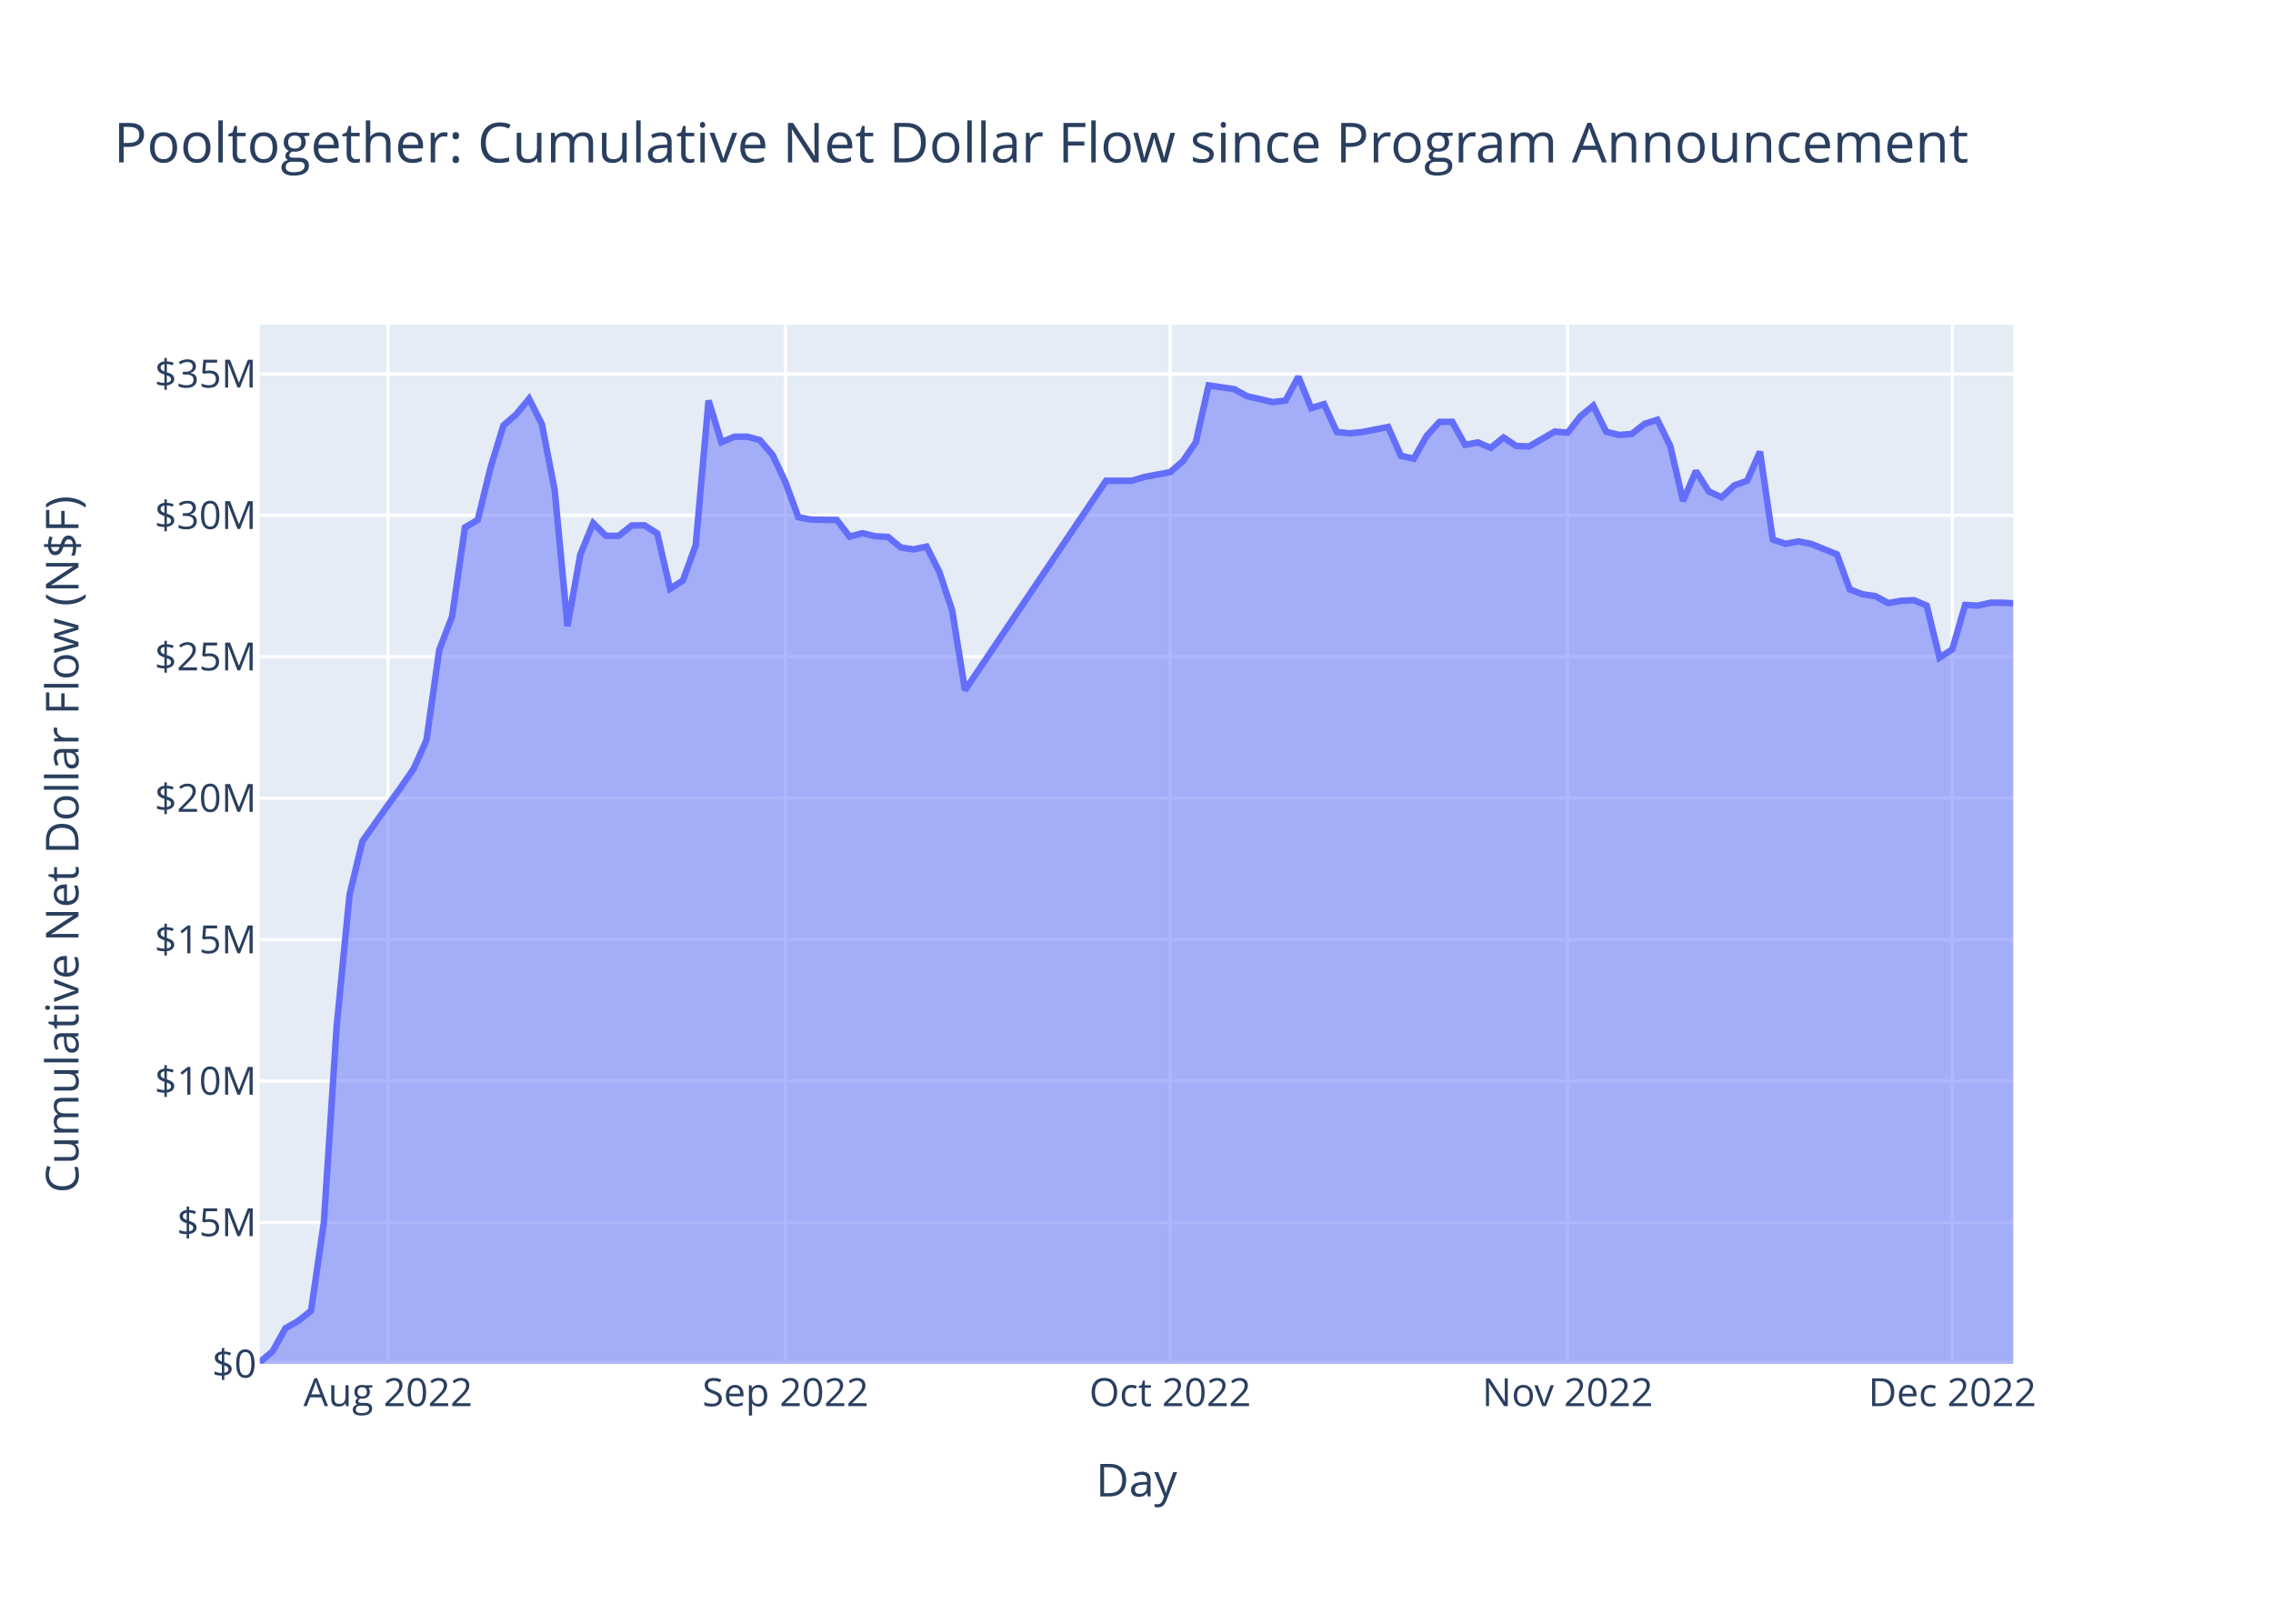
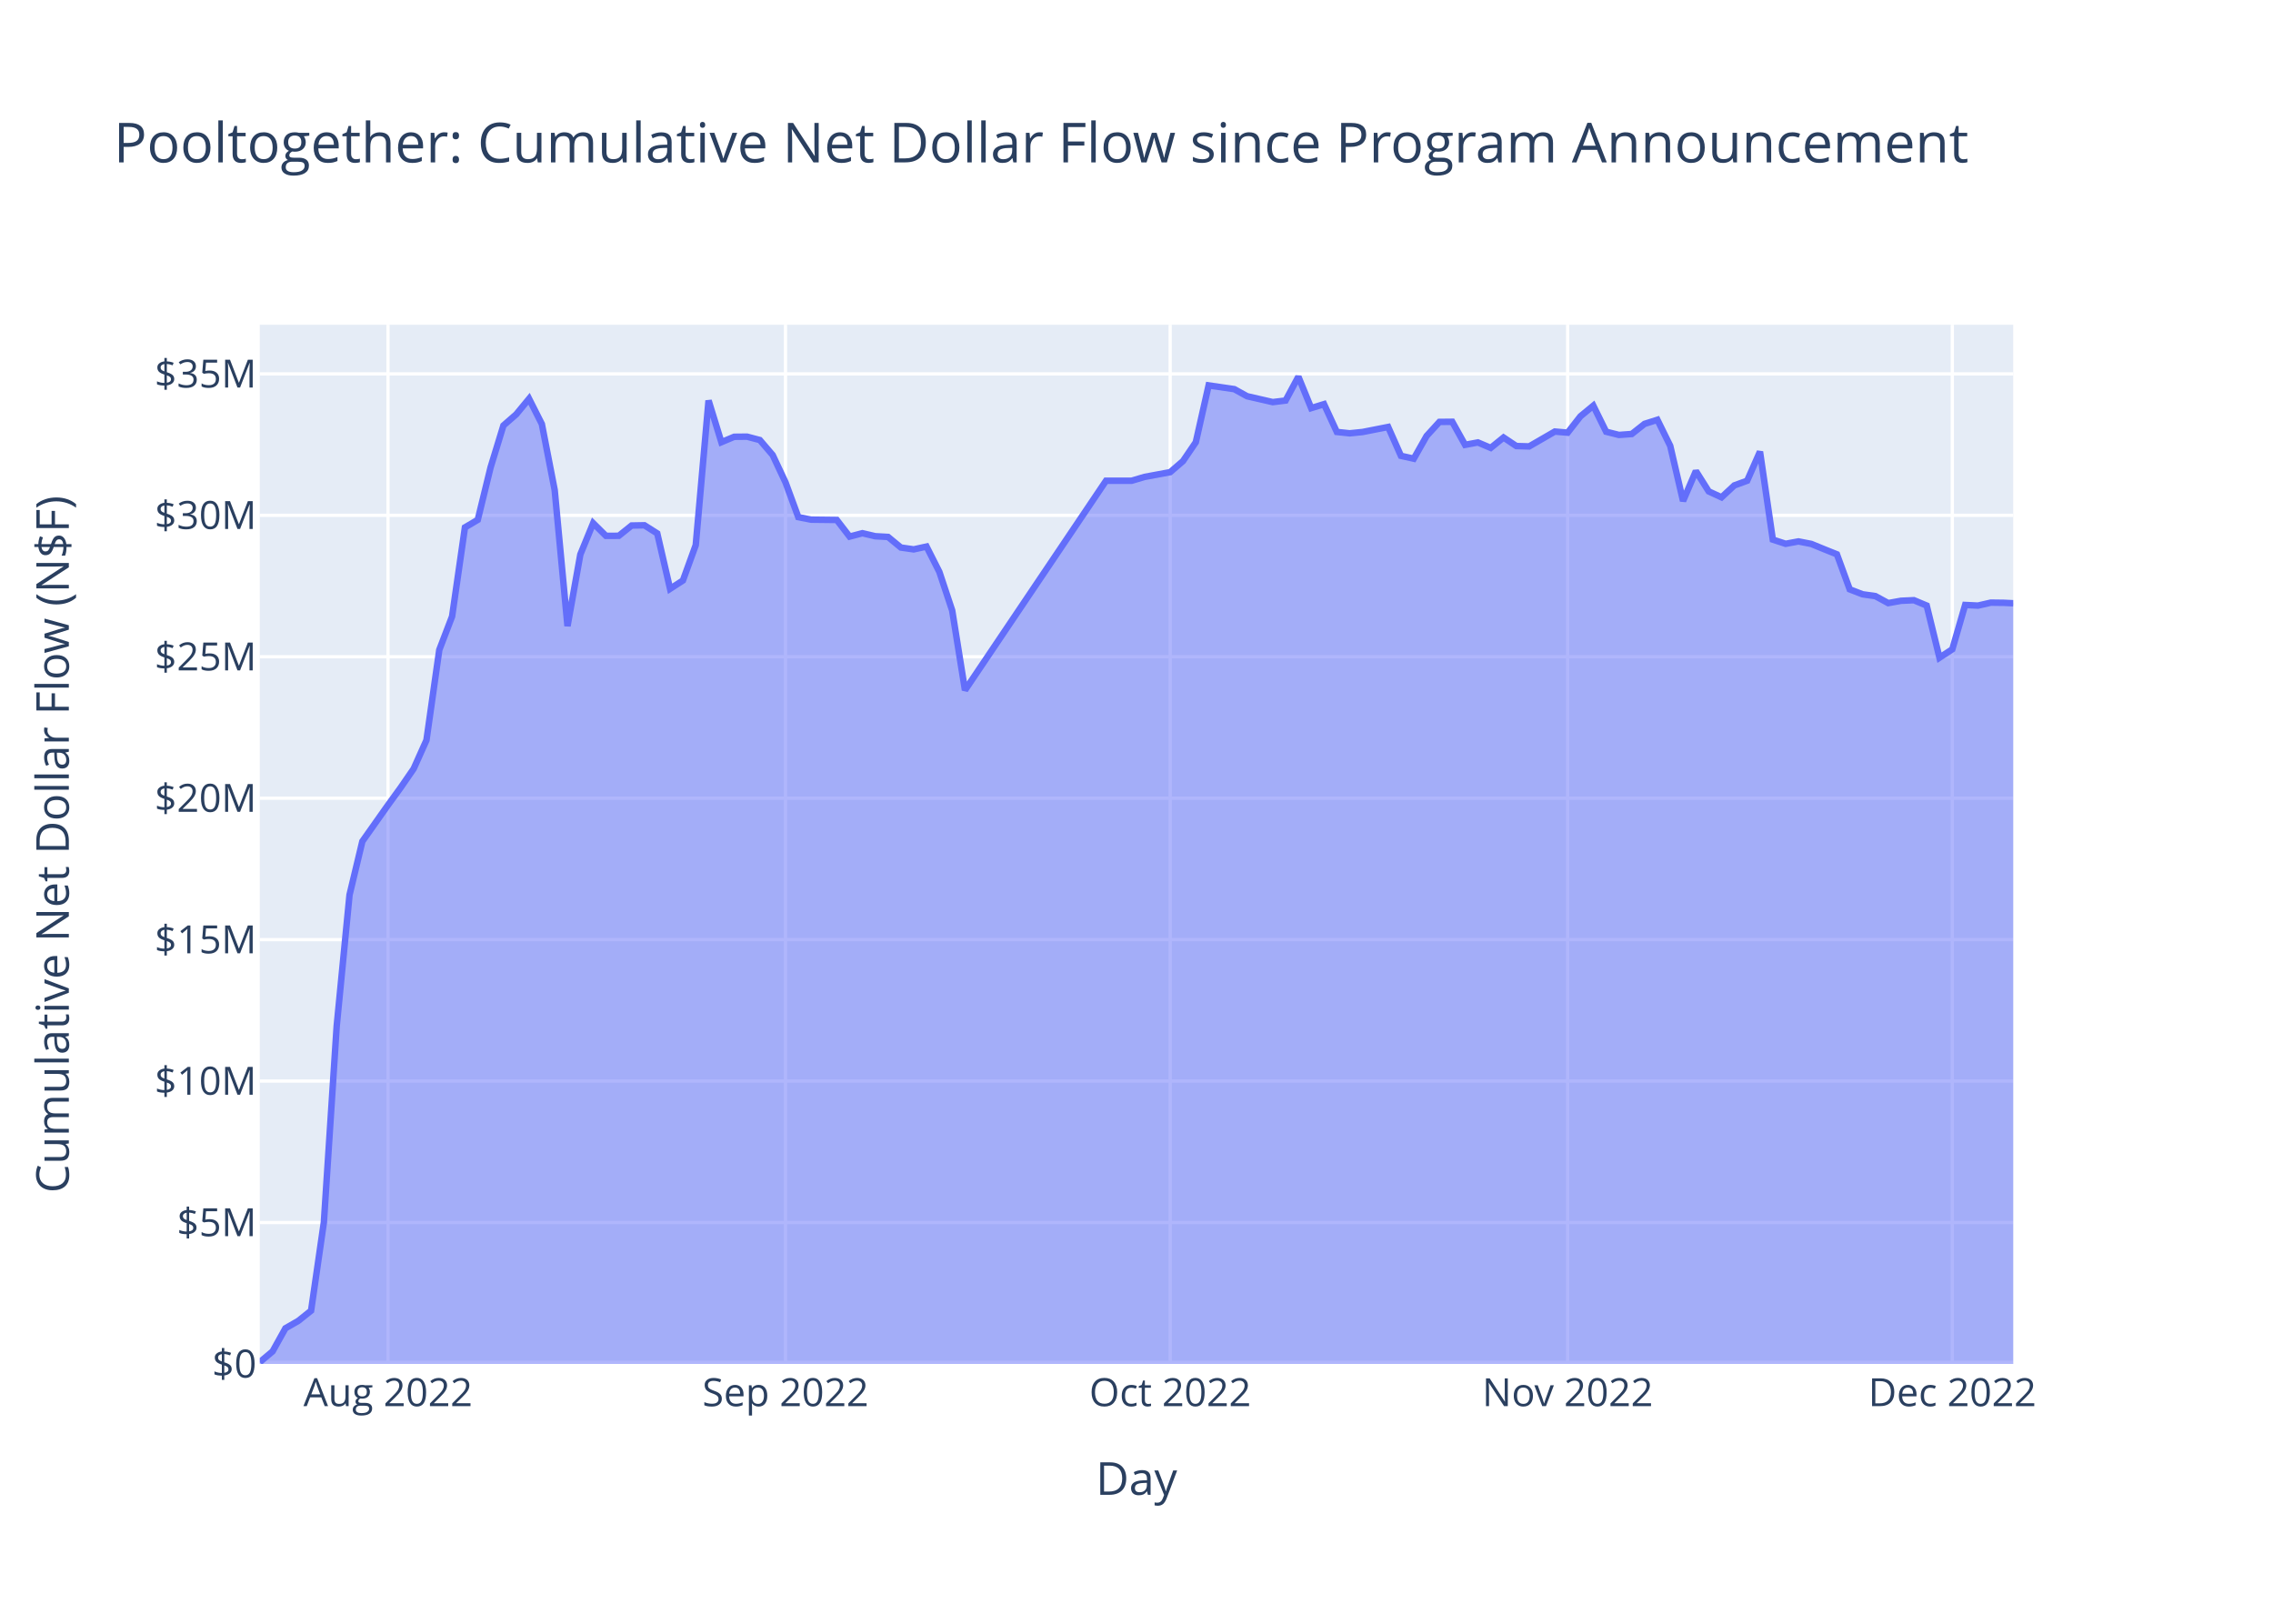
<svg xmlns="http://www.w3.org/2000/svg" class="main-svg" width="700" height="500" style="" viewBox="0 0 700 500">
  <rect x="0" y="0" width="700" height="500" style="fill: rgb(255, 255, 255); fill-opacity: 1;" />
-   <defs id="defs-504445">
+   <defs id="defs-107988">
    <g class="clips">
-       <clipPath id="clip504445xyplot" class="plotclip">
+       <clipPath id="clip107988xyplot" class="plotclip">
        <rect width="540" height="320" />
      </clipPath>
-       <clipPath class="axesclip" id="clip504445x">
+       <clipPath class="axesclip" id="clip107988x">
        <rect x="80" y="0" width="540" height="500" />
      </clipPath>
-       <clipPath class="axesclip" id="clip504445y">
+       <clipPath class="axesclip" id="clip107988y">
        <rect x="0" y="100" width="700" height="320" />
      </clipPath>
-       <clipPath class="axesclip" id="clip504445xy">
+       <clipPath class="axesclip" id="clip107988xy">
        <rect x="80" y="100" width="540" height="320" />
      </clipPath>
    </g>
    <g class="gradients" />
    <g class="patterns" />
  </defs>
  <g class="bglayer">
    <rect class="bg" x="80" y="100" width="540" height="320" style="fill: rgb(229, 236, 246); fill-opacity: 1; stroke-width: 0;" />
  </g>
  <g class="layer-below">
    <g class="imagelayer" />
    <g class="shapelayer" />
  </g>
  <g class="cartesianlayer">
    <g class="subplot xy">
      <g class="layer-subplot">
        <g class="shapelayer" />
        <g class="imagelayer" />
      </g>
      <g class="minor-gridlayer">
        <g class="x" />
        <g class="y" />
      </g>
      <g class="gridlayer">
        <g class="x">
          <path class="xgrid crisp" transform="translate(119.49,0)" d="M0,100v320" style="stroke: rgb(255, 255, 255); stroke-opacity: 1; stroke-width: 1px;" />
          <path class="xgrid crisp" transform="translate(241.9,0)" d="M0,100v320" style="stroke: rgb(255, 255, 255); stroke-opacity: 1; stroke-width: 1px;" />
          <path class="xgrid crisp" transform="translate(360.37,0)" d="M0,100v320" style="stroke: rgb(255, 255, 255); stroke-opacity: 1; stroke-width: 1px;" />
          <path class="xgrid crisp" transform="translate(482.78,0)" d="M0,100v320" style="stroke: rgb(255, 255, 255); stroke-opacity: 1; stroke-width: 1px;" />
          <path class="xgrid crisp" transform="translate(601.24,0)" d="M0,100v320" style="stroke: rgb(255, 255, 255); stroke-opacity: 1; stroke-width: 1px;" />
        </g>
        <g class="y">
          <path class="ygrid crisp" transform="translate(0,376.45)" d="M80,0h540" style="stroke: rgb(255, 255, 255); stroke-opacity: 1; stroke-width: 1px;" />
          <path class="ygrid crisp" transform="translate(0,332.89)" d="M80,0h540" style="stroke: rgb(255, 255, 255); stroke-opacity: 1; stroke-width: 1px;" />
          <path class="ygrid crisp" transform="translate(0,289.34)" d="M80,0h540" style="stroke: rgb(255, 255, 255); stroke-opacity: 1; stroke-width: 1px;" />
          <path class="ygrid crisp" transform="translate(0,245.79)" d="M80,0h540" style="stroke: rgb(255, 255, 255); stroke-opacity: 1; stroke-width: 1px;" />
          <path class="ygrid crisp" transform="translate(0,202.23)" d="M80,0h540" style="stroke: rgb(255, 255, 255); stroke-opacity: 1; stroke-width: 1px;" />
          <path class="ygrid crisp" transform="translate(0,158.68)" d="M80,0h540" style="stroke: rgb(255, 255, 255); stroke-opacity: 1; stroke-width: 1px;" />
          <path class="ygrid crisp" transform="translate(0,115.13)" d="M80,0h540" style="stroke: rgb(255, 255, 255); stroke-opacity: 1; stroke-width: 1px;" />
        </g>
      </g>
      <g class="zerolinelayer">
        <path class="yzl zl crisp" transform="translate(0,420)" d="M80,0h540" style="stroke: rgb(255, 255, 255); stroke-opacity: 1; stroke-width: 2px;" />
      </g>
      <path class="xlines-below" />
      <path class="ylines-below" />
      <g class="overlines-below" />
      <g class="xaxislayer-below" />
      <g class="yaxislayer-below" />
      <g class="overaxes-below" />
-       <g class="plot" transform="translate(80,100)" clip-path="url(#clip504445xyplot)">
+       <g class="plot" transform="translate(80,100)" clip-path="url(#clip107988xyplot)">
        <g class="scatterlayer mlayer">
-           <g class="trace scatter tracec4f074" style="stroke-miterlimit: 2;">
+           <g class="trace scatter traceda7360" style="stroke-miterlimit: 2;">
            <g class="fills">
              <g>
                <path class="js-fill" d="M540,320L0,320L0,319.45L3.95,316.13L7.9,309.02L11.85,306.75L15.8,303.6L19.74,276.37L23.69,215.96L27.64,175.57L31.59,159.08L39.49,147.9L43.44,142.46L47.39,136.72L51.33,127.93L55.28,100.12L59.23,89.81L63.18,62.41L67.13,60.08L71.08,43.93L75.03,31.03L78.98,27.58L82.93,22.79L86.87,30.58L90.82,50.89L94.77,92.79L98.72,70.74L102.67,61.1L106.62,65.01L110.57,64.99L114.52,61.82L118.46,61.75L122.41,64.25L126.36,81.31L130.31,78.75L134.26,67.86L138.21,23.33L142.16,36.16L146.11,34.5L150.06,34.46L154,35.5L157.95,40.11L161.9,48.52L165.85,59.24L169.8,60.02L177.7,60.11L181.65,65.23L185.59,64.19L189.54,65.12L193.49,65.34L197.44,68.6L201.39,69.17L205.34,68.3L209.29,76.11L213.24,87.99L217.18,112.53L260.62,48.03L268.52,48.03L272.47,46.86L280.37,45.39L284.31,41.99L288.26,36.18L292.21,18.68L300.11,19.83L304.06,22.01L311.96,23.82L315.91,23.34L319.85,16L323.8,25.67L327.75,24.45L331.7,33.01L335.65,33.43L339.6,33.03L347.5,31.48L351.44,40.36L355.39,41.24L359.34,34.25L363.29,29.92L367.24,29.88L371.19,36.98L375.14,36.24L379.09,37.92L383.04,34.72L386.98,37.35L390.93,37.46L398.83,32.89L402.78,33.23L406.73,28.18L410.68,24.92L414.63,32.94L418.57,33.93L422.52,33.64L426.47,30.52L430.42,29.27L434.37,37.3L438.32,54.27L442.27,45.05L446.22,51.31L450.17,53.14L454.11,49.47L458.06,48.03L462.01,39.08L465.96,66.16L469.91,67.45L473.86,66.72L477.81,67.49L481.76,69.11L485.7,70.69L489.65,81.48L493.6,83L497.55,83.56L501.5,85.71L505.45,85L509.4,84.82L513.35,86.47L517.29,102.52L521.24,99.93L525.19,86.29L529.14,86.48L533.09,85.57L537.04,85.62L540,85.76" style="fill: rgb(99, 110, 250); fill-opacity: 0.5; stroke-width: 0;" />
              </g>
            </g>
            <g class="errorbars" />
            <g class="lines">
              <path class="js-line" d="M0,319.45L3.95,316.13L7.9,309.02L11.85,306.75L15.8,303.6L19.74,276.37L23.69,215.96L27.64,175.57L31.59,159.08L39.49,147.9L43.44,142.46L47.39,136.72L51.33,127.93L55.28,100.12L59.23,89.81L63.18,62.41L67.13,60.08L71.08,43.93L75.03,31.03L78.98,27.58L82.93,22.79L86.87,30.58L90.82,50.89L94.77,92.79L98.72,70.74L102.67,61.1L106.62,65.01L110.57,64.99L114.52,61.82L118.46,61.75L122.41,64.25L126.36,81.31L130.31,78.75L134.26,67.86L138.21,23.33L142.16,36.16L146.11,34.5L150.06,34.46L154,35.5L157.95,40.11L161.9,48.52L165.85,59.24L169.8,60.02L177.7,60.11L181.65,65.23L185.59,64.19L189.54,65.12L193.49,65.34L197.44,68.6L201.39,69.17L205.34,68.3L209.29,76.11L213.24,87.99L217.18,112.53L260.62,48.03L268.52,48.03L272.47,46.86L280.37,45.39L284.31,41.99L288.26,36.18L292.21,18.68L300.11,19.83L304.06,22.01L311.96,23.82L315.91,23.34L319.85,16L323.8,25.67L327.75,24.45L331.7,33.01L335.65,33.43L339.6,33.03L347.5,31.48L351.44,40.36L355.39,41.24L359.34,34.25L363.29,29.92L367.24,29.88L371.19,36.98L375.14,36.24L379.09,37.92L383.04,34.72L386.98,37.35L390.93,37.46L398.83,32.89L402.78,33.23L406.73,28.18L410.68,24.92L414.63,32.94L418.57,33.93L422.52,33.64L426.47,30.52L430.42,29.27L434.37,37.3L438.32,54.27L442.27,45.05L446.22,51.31L450.17,53.14L454.11,49.47L458.06,48.03L462.01,39.08L465.96,66.16L469.91,67.45L473.86,66.72L477.81,67.49L481.76,69.11L485.7,70.69L489.65,81.48L493.6,83L497.55,83.56L501.5,85.71L505.45,85L509.4,84.82L513.35,86.47L517.29,102.52L521.24,99.93L525.19,86.29L529.14,86.48L533.09,85.57L537.04,85.62L540,85.76" style="vector-effect: non-scaling-stroke; fill: none; stroke: rgb(99, 110, 250); stroke-opacity: 1; stroke-width: 2px; opacity: 1;" />
            </g>
            <g class="points" />
            <g class="text" />
          </g>
        </g>
      </g>
      <g class="overplot" />
      <path class="xlines-above crisp" d="M0,0" style="fill: none;" />
      <path class="ylines-above crisp" d="M0,0" style="fill: none;" />
      <g class="overlines-above" />
      <g class="xaxislayer-above">
        <g class="xtick">
          <text text-anchor="middle" x="0" y="433" transform="translate(119.49,0)" style="font-family: 'Open Sans', verdana, arial, sans-serif; font-size: 12px; fill: rgb(42, 63, 95); fill-opacity: 1; white-space: pre; opacity: 1;">Aug 2022</text>
        </g>
        <g class="xtick">
          <text text-anchor="middle" x="0" y="433" style="font-family: 'Open Sans', verdana, arial, sans-serif; font-size: 12px; fill: rgb(42, 63, 95); fill-opacity: 1; white-space: pre; opacity: 1;" transform="translate(241.9,0)">Sep 2022</text>
        </g>
        <g class="xtick">
          <text text-anchor="middle" x="0" y="433" style="font-family: 'Open Sans', verdana, arial, sans-serif; font-size: 12px; fill: rgb(42, 63, 95); fill-opacity: 1; white-space: pre; opacity: 1;" transform="translate(360.37,0)">Oct 2022</text>
        </g>
        <g class="xtick">
          <text text-anchor="middle" x="0" y="433" style="font-family: 'Open Sans', verdana, arial, sans-serif; font-size: 12px; fill: rgb(42, 63, 95); fill-opacity: 1; white-space: pre; opacity: 1;" transform="translate(482.78,0)">Nov 2022</text>
        </g>
        <g class="xtick">
          <text text-anchor="middle" x="0" y="433" style="font-family: 'Open Sans', verdana, arial, sans-serif; font-size: 12px; fill: rgb(42, 63, 95); fill-opacity: 1; white-space: pre; opacity: 1;" transform="translate(601.24,0)">Dec 2022</text>
        </g>
      </g>
      <g class="yaxislayer-above">
        <g class="ytick">
          <text text-anchor="end" x="79" y="4.2" transform="translate(0,420)" style="font-family: 'Open Sans', verdana, arial, sans-serif; font-size: 12px; fill: rgb(42, 63, 95); fill-opacity: 1; white-space: pre; opacity: 1;">$0</text>
        </g>
        <g class="ytick">
          <text text-anchor="end" x="79" y="4.2" style="font-family: 'Open Sans', verdana, arial, sans-serif; font-size: 12px; fill: rgb(42, 63, 95); fill-opacity: 1; white-space: pre; opacity: 1;" transform="translate(0,376.45)">$5M</text>
        </g>
        <g class="ytick">
          <text text-anchor="end" x="79" y="4.2" style="font-family: 'Open Sans', verdana, arial, sans-serif; font-size: 12px; fill: rgb(42, 63, 95); fill-opacity: 1; white-space: pre; opacity: 1;" transform="translate(0,332.89)">$10M</text>
        </g>
        <g class="ytick">
          <text text-anchor="end" x="79" y="4.2" style="font-family: 'Open Sans', verdana, arial, sans-serif; font-size: 12px; fill: rgb(42, 63, 95); fill-opacity: 1; white-space: pre; opacity: 1;" transform="translate(0,289.34)">$15M</text>
        </g>
        <g class="ytick">
          <text text-anchor="end" x="79" y="4.2" style="font-family: 'Open Sans', verdana, arial, sans-serif; font-size: 12px; fill: rgb(42, 63, 95); fill-opacity: 1; white-space: pre; opacity: 1;" transform="translate(0,245.79)">$20M</text>
        </g>
        <g class="ytick">
          <text text-anchor="end" x="79" y="4.2" style="font-family: 'Open Sans', verdana, arial, sans-serif; font-size: 12px; fill: rgb(42, 63, 95); fill-opacity: 1; white-space: pre; opacity: 1;" transform="translate(0,202.23)">$25M</text>
        </g>
        <g class="ytick">
          <text text-anchor="end" x="79" y="4.2" style="font-family: 'Open Sans', verdana, arial, sans-serif; font-size: 12px; fill: rgb(42, 63, 95); fill-opacity: 1; white-space: pre; opacity: 1;" transform="translate(0,158.68)">$30M</text>
        </g>
        <g class="ytick">
          <text text-anchor="end" x="79" y="4.2" style="font-family: 'Open Sans', verdana, arial, sans-serif; font-size: 12px; fill: rgb(42, 63, 95); fill-opacity: 1; white-space: pre; opacity: 1;" transform="translate(0,115.13)">$35M</text>
        </g>
      </g>
      <g class="overaxes-above" />
    </g>
  </g>
  <g class="polarlayer" />
  <g class="smithlayer" />
  <g class="ternarylayer" />
  <g class="geolayer" />
  <g class="funnelarealayer" />
  <g class="pielayer" />
  <g class="iciclelayer" />
  <g class="treemaplayer" />
  <g class="sunburstlayer" />
  <g class="glimages" />
-   <defs id="topdefs-504445">
+   <defs id="topdefs-107988">
    <g class="clips" />
  </defs>
  <g class="layer-above">
    <g class="imagelayer" />
    <g class="shapelayer" />
  </g>
  <g class="infolayer">
    <g class="g-gtitle">
      <text class="gtitle" x="35" y="50" text-anchor="start" dy="0em" style="font-family: 'Open Sans', verdana, arial, sans-serif; font-size: 17px; fill: rgb(42, 63, 95); opacity: 1; font-weight: normal; white-space: pre;">Pooltogether: Cumulative Net Dollar Flow since Program Announcement</text>
    </g>
    <g class="g-xtitle">
-       <text class="xtitle" x="350" y="460.8" text-anchor="middle" style="font-family: 'Open Sans', verdana, arial, sans-serif; font-size: 14px; fill: rgb(42, 63, 95); opacity: 1; font-weight: normal; white-space: pre;">Day</text>
+       <text class="xtitle" x="350" y="460.3" text-anchor="middle" style="font-family: 'Open Sans', verdana, arial, sans-serif; font-size: 14px; fill: rgb(42, 63, 95); opacity: 1; font-weight: normal; white-space: pre;">Day</text>
    </g>
    <g class="g-ytitle">
-       <text class="ytitle" transform="rotate(-90,24.16875,260)" x="24.169" y="260" text-anchor="middle" style="font-family: 'Open Sans', verdana, arial, sans-serif; font-size: 14px; fill: rgb(42, 63, 95); opacity: 1; font-weight: normal; white-space: pre;">Cumulative Net Dollar Flow (N$F)</text>
+       <text class="ytitle" transform="rotate(-90,21.2,260)" x="21.2" y="260" text-anchor="middle" style="font-family: 'Open Sans', verdana, arial, sans-serif; font-size: 14px; fill: rgb(42, 63, 95); opacity: 1; font-weight: normal; white-space: pre;">Cumulative Net Dollar Flow (N$F)</text>
    </g>
  </g>
</svg>
